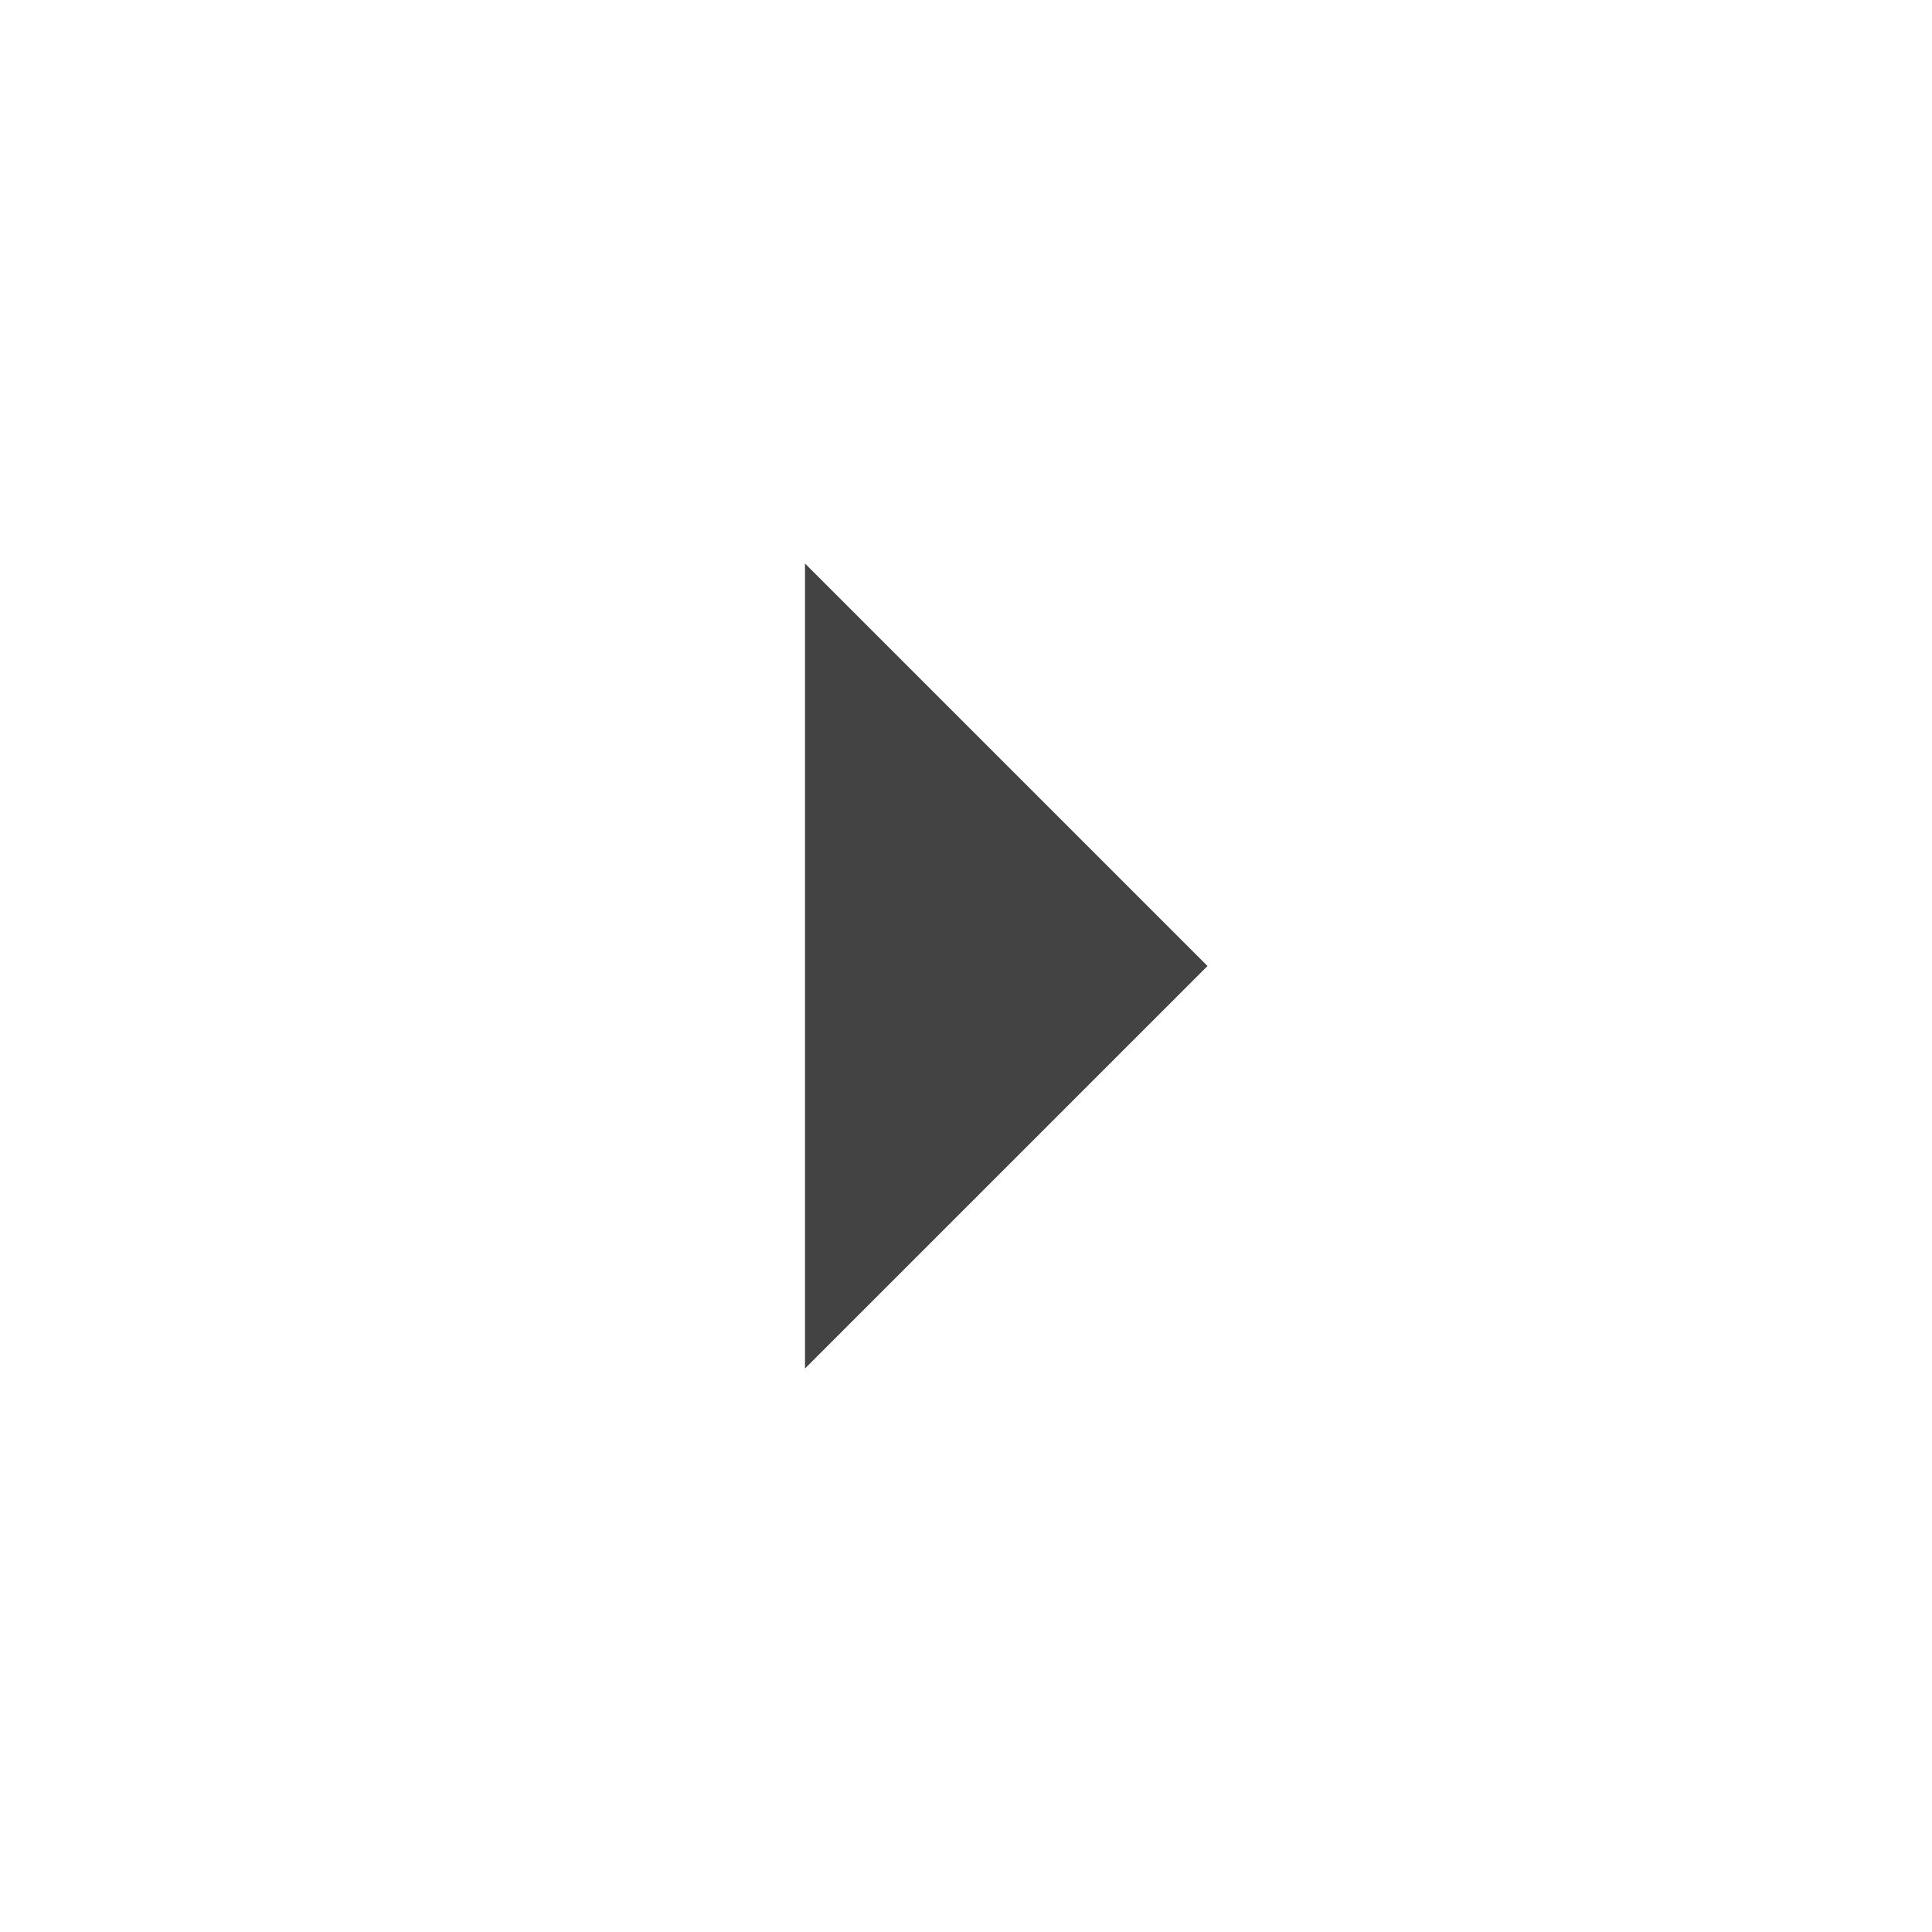
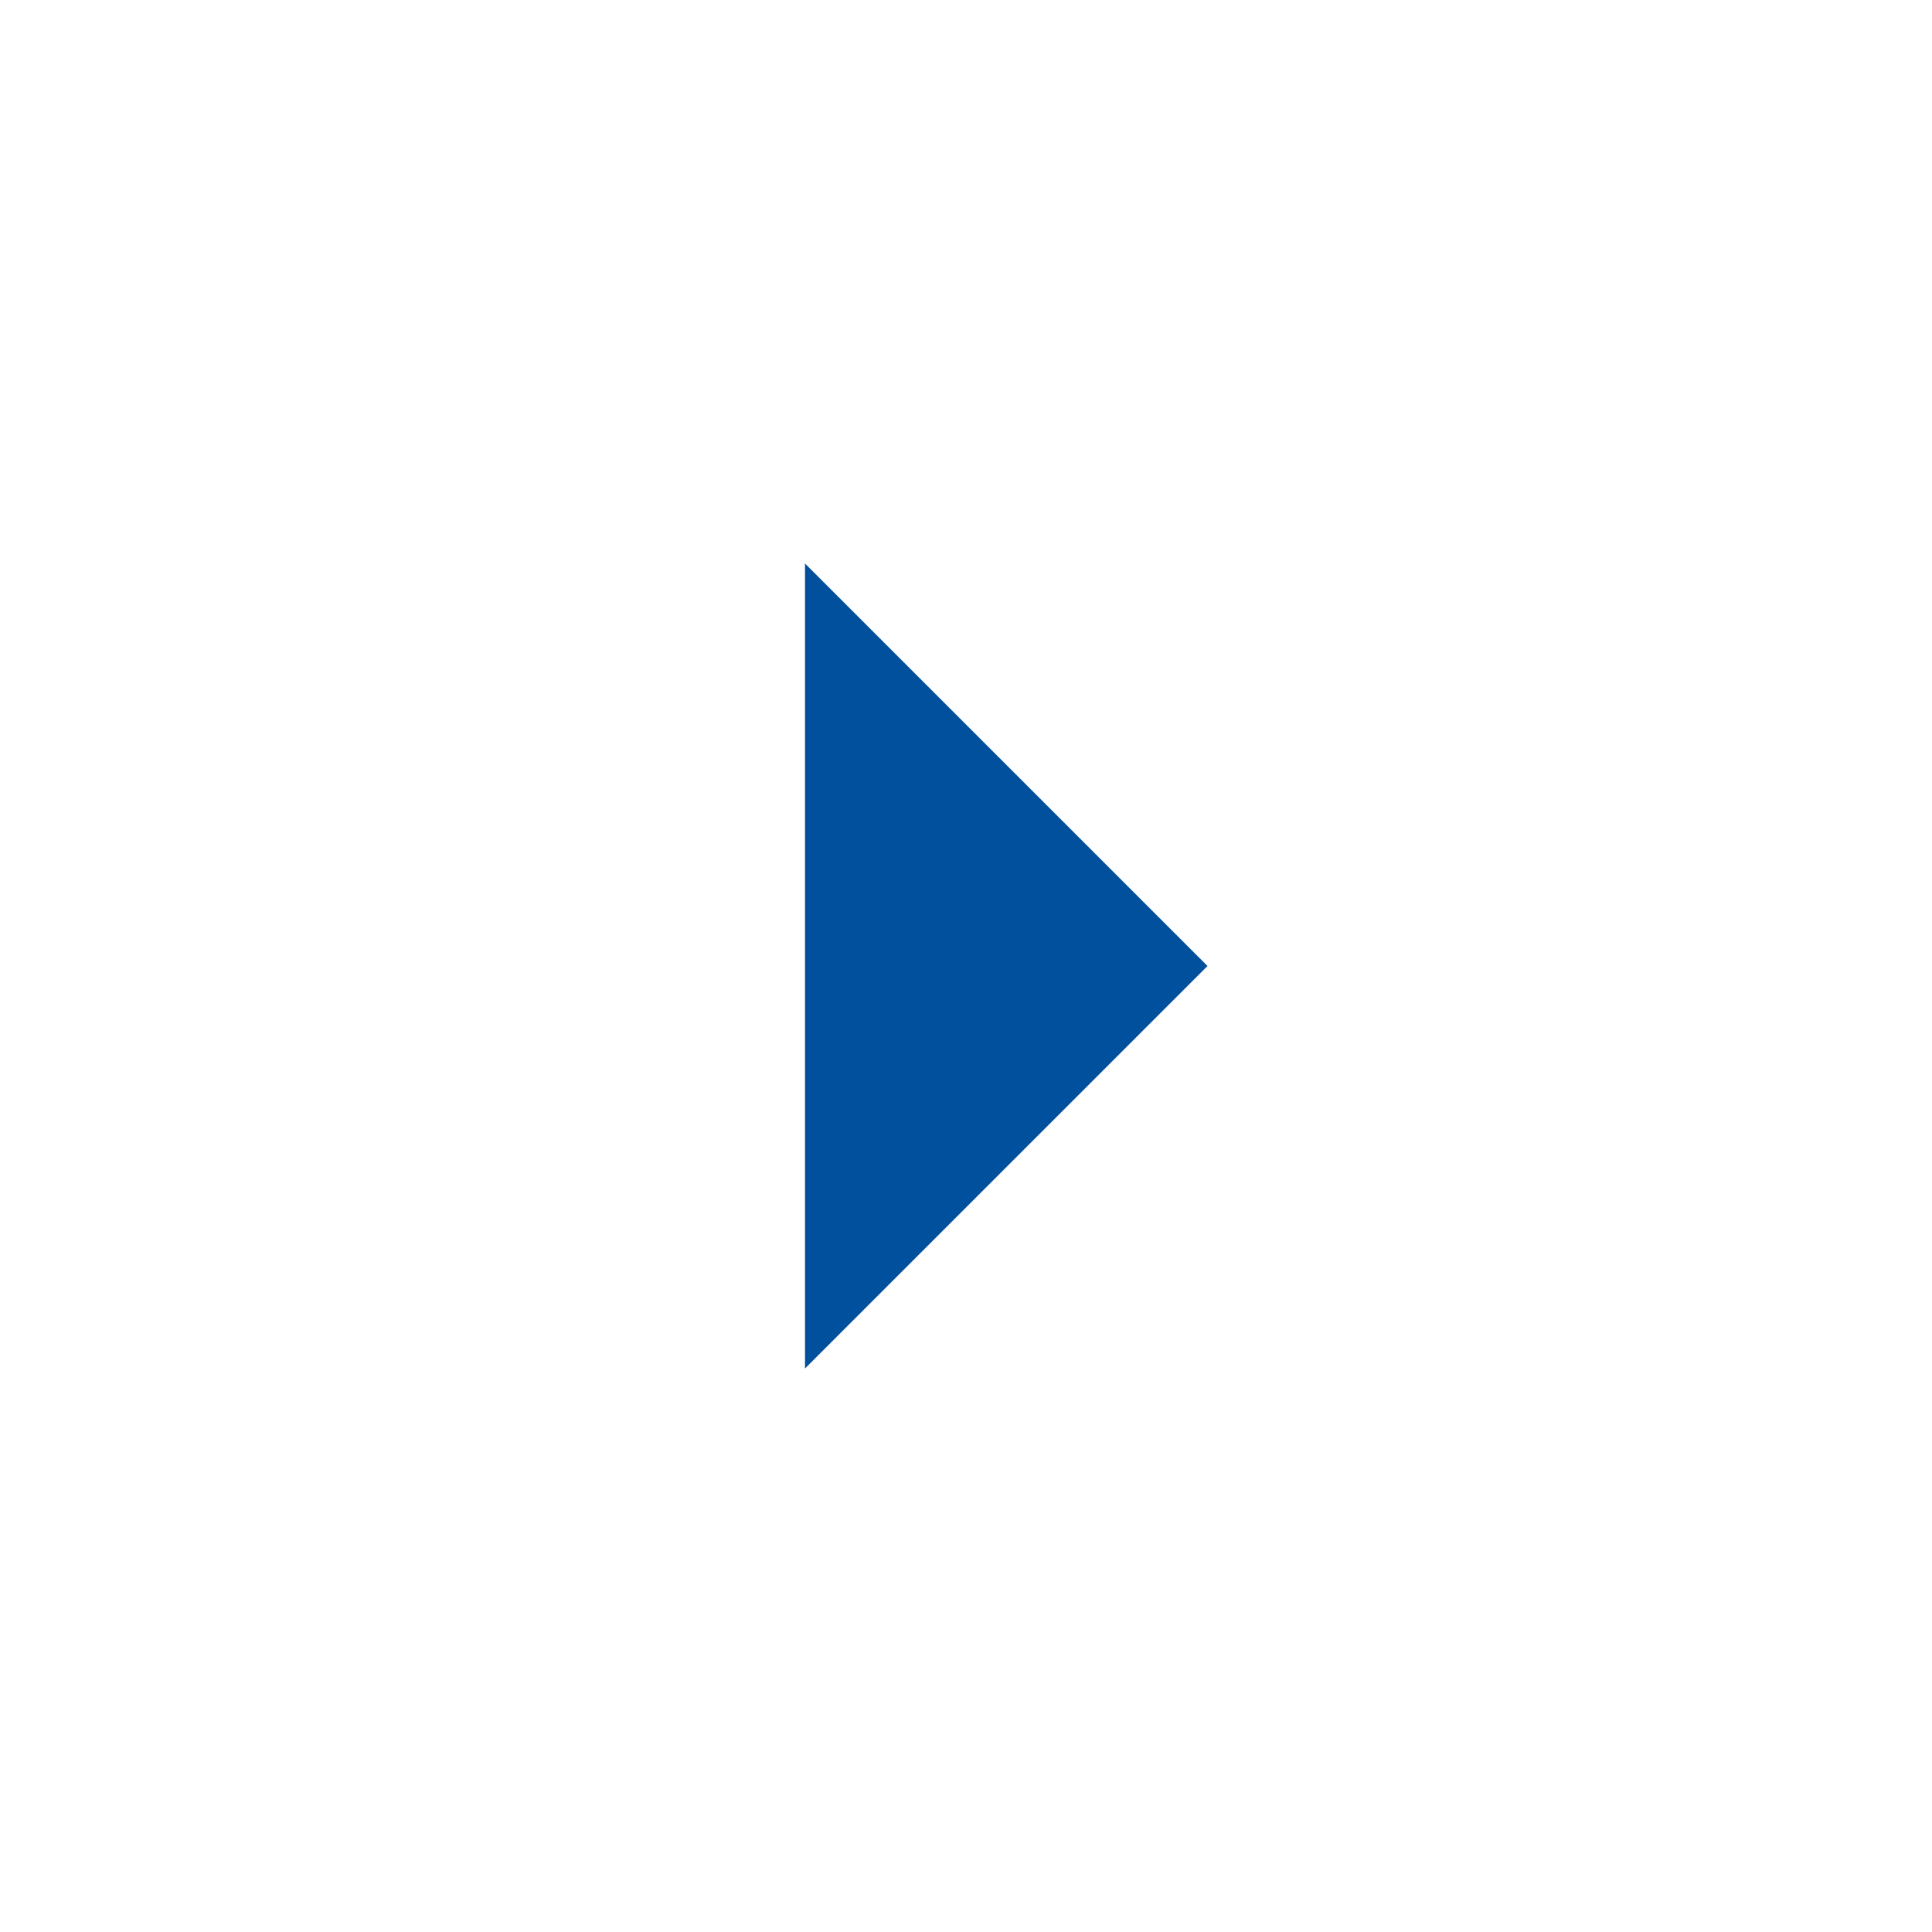
- <svg xmlns="http://www.w3.org/2000/svg" height="24px" viewBox="0 -960 960 960" width="24px" fill="#434343">
+ <svg xmlns="http://www.w3.org/2000/svg" height="24px" viewBox="0 -960 960 960" width="24px" fill="rgb(0, 80, 157)">
  <path d="M400-280v-400l200 200-200 200Z" />
</svg>
